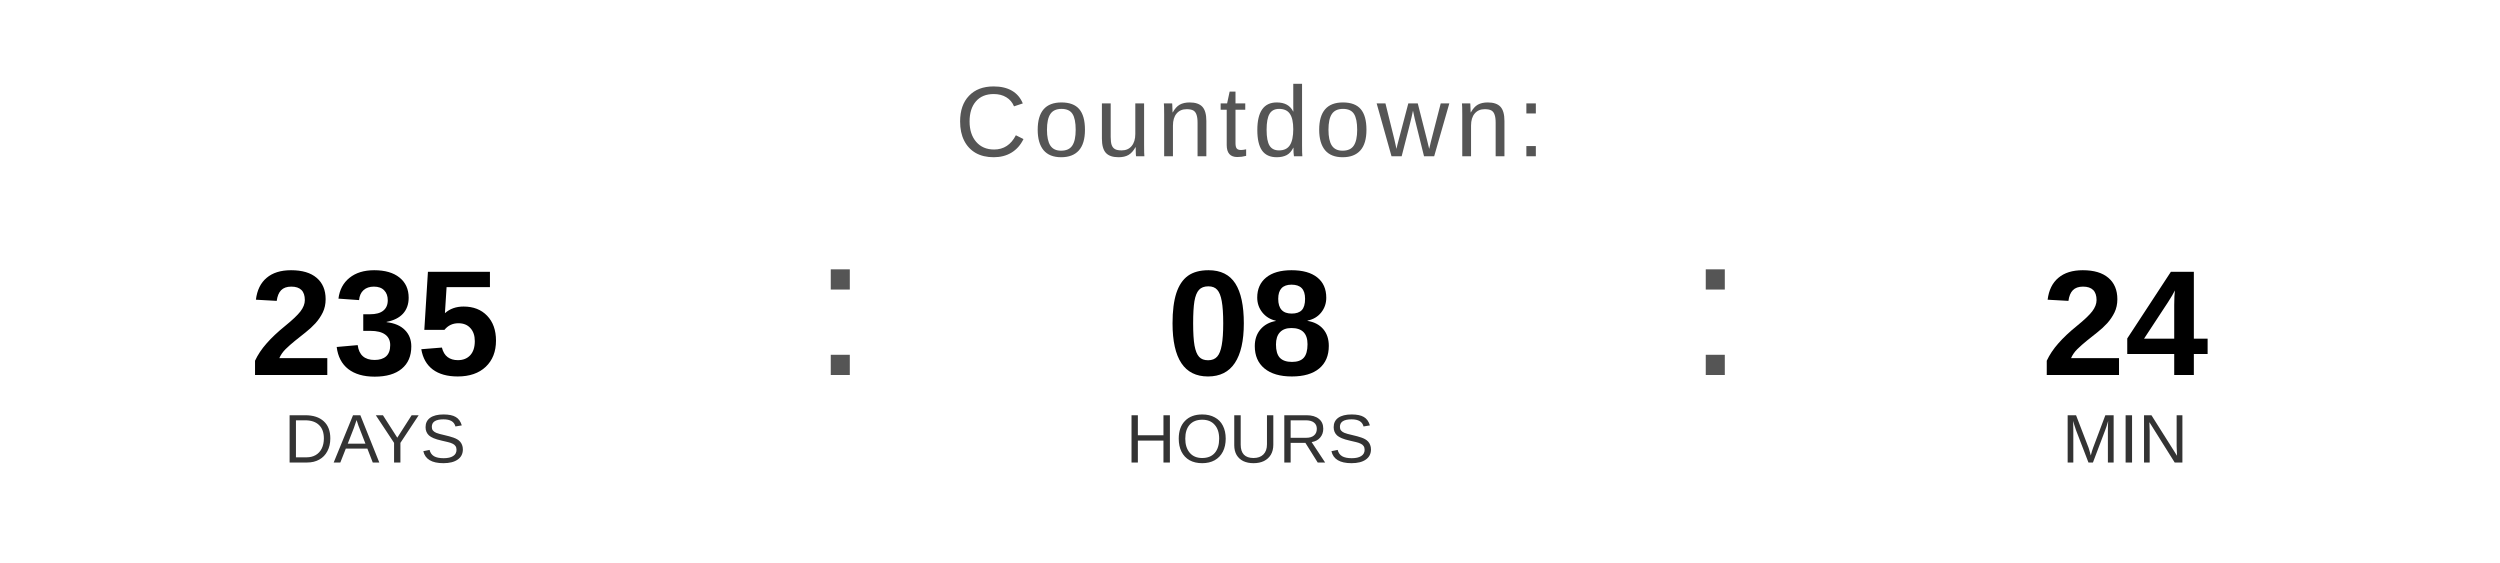
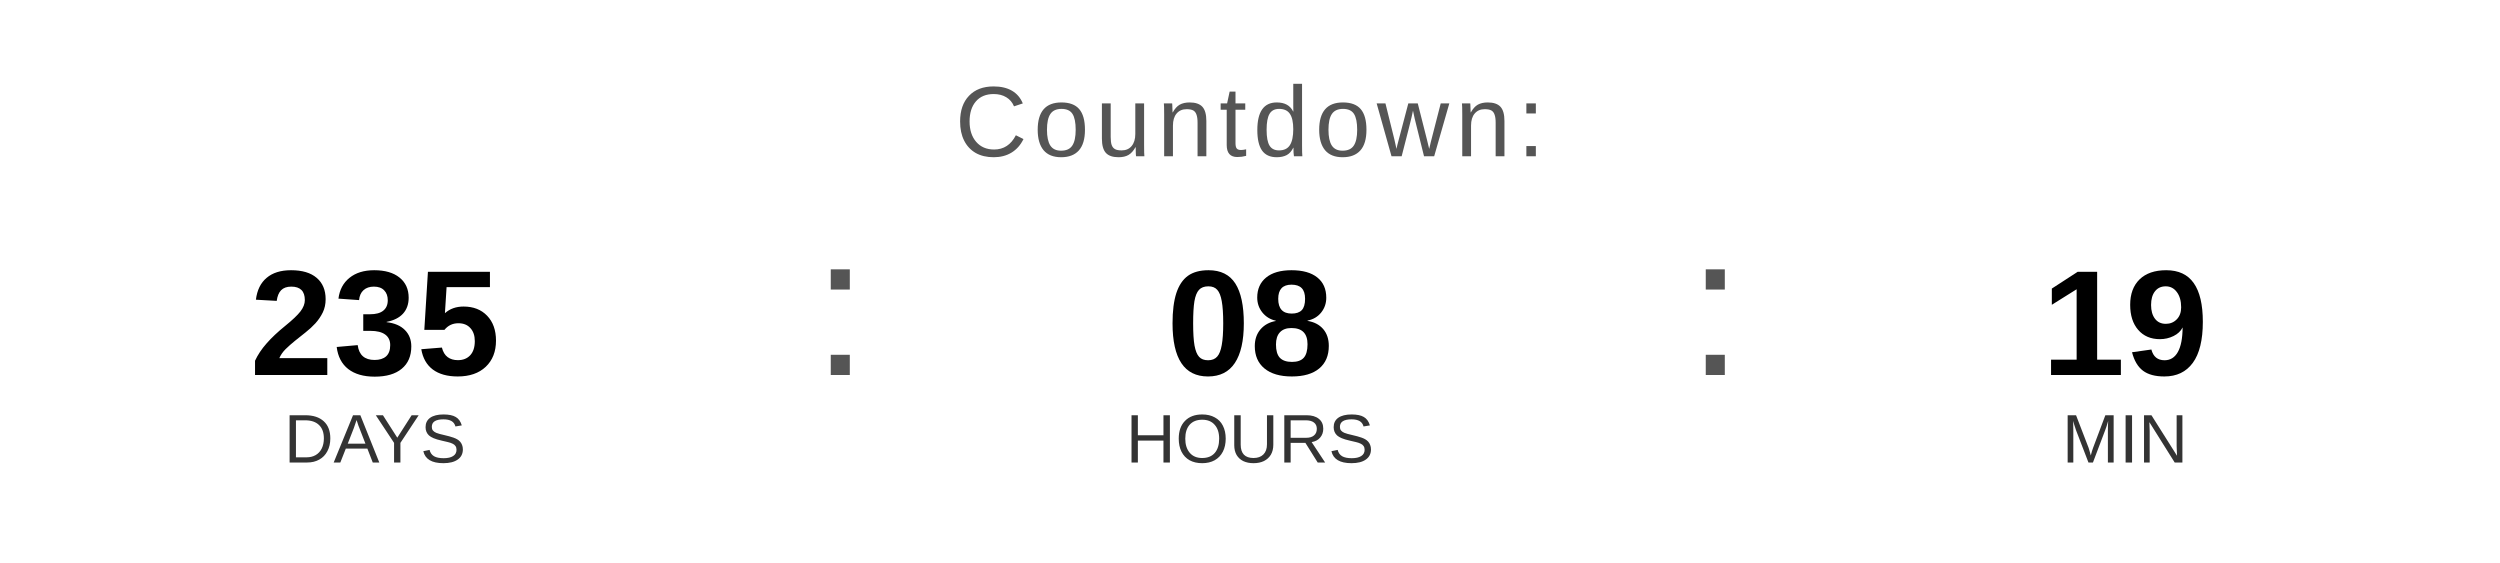
<svg xmlns="http://www.w3.org/2000/svg" width="400" height="90" viewBox="0 0 400 90">
  <text x="200" y="25" font-family="Arial, Helvetica, sans-serif" font-size="16" fill="#555555" text-anchor="middle" letter-spacing="1">
    Countdown:
  </text>
  <text x="60" y="60" font-family="Arial, Helvetica, sans-serif" font-size="24" font-weight="bold" fill="#000000" text-anchor="middle">235</text>
  <text x="60" y="74" font-family="Arial, Helvetica, sans-serif" font-size="11" fill="#333333" text-anchor="middle">DAYS</text>
  <text x="130" y="60" font-family="Arial, sans-serif" font-size="32" fill="#555555">:</text>
  <text x="200" y="60" font-family="Arial, Helvetica, sans-serif" font-size="24" font-weight="bold" fill="#000000" text-anchor="middle">08</text>
  <text x="200" y="74" font-family="Arial, Helvetica, sans-serif" font-size="11" fill="#333333" text-anchor="middle">HOURS</text>
  <text x="270" y="60" font-family="Arial, sans-serif" font-size="32" fill="#555555">:</text>
-   <text x="340" y="60" font-family="Arial, Helvetica, sans-serif" font-size="24" font-weight="bold" fill="#000000" text-anchor="middle">24</text>
+   <text x="340" y="60" font-family="Arial, Helvetica, sans-serif" font-size="24" font-weight="bold" fill="#000000" text-anchor="middle">19</text>
  <text x="340" y="74" font-family="Arial, Helvetica, sans-serif" font-size="11" fill="#333333" text-anchor="middle">MIN</text>
</svg>
